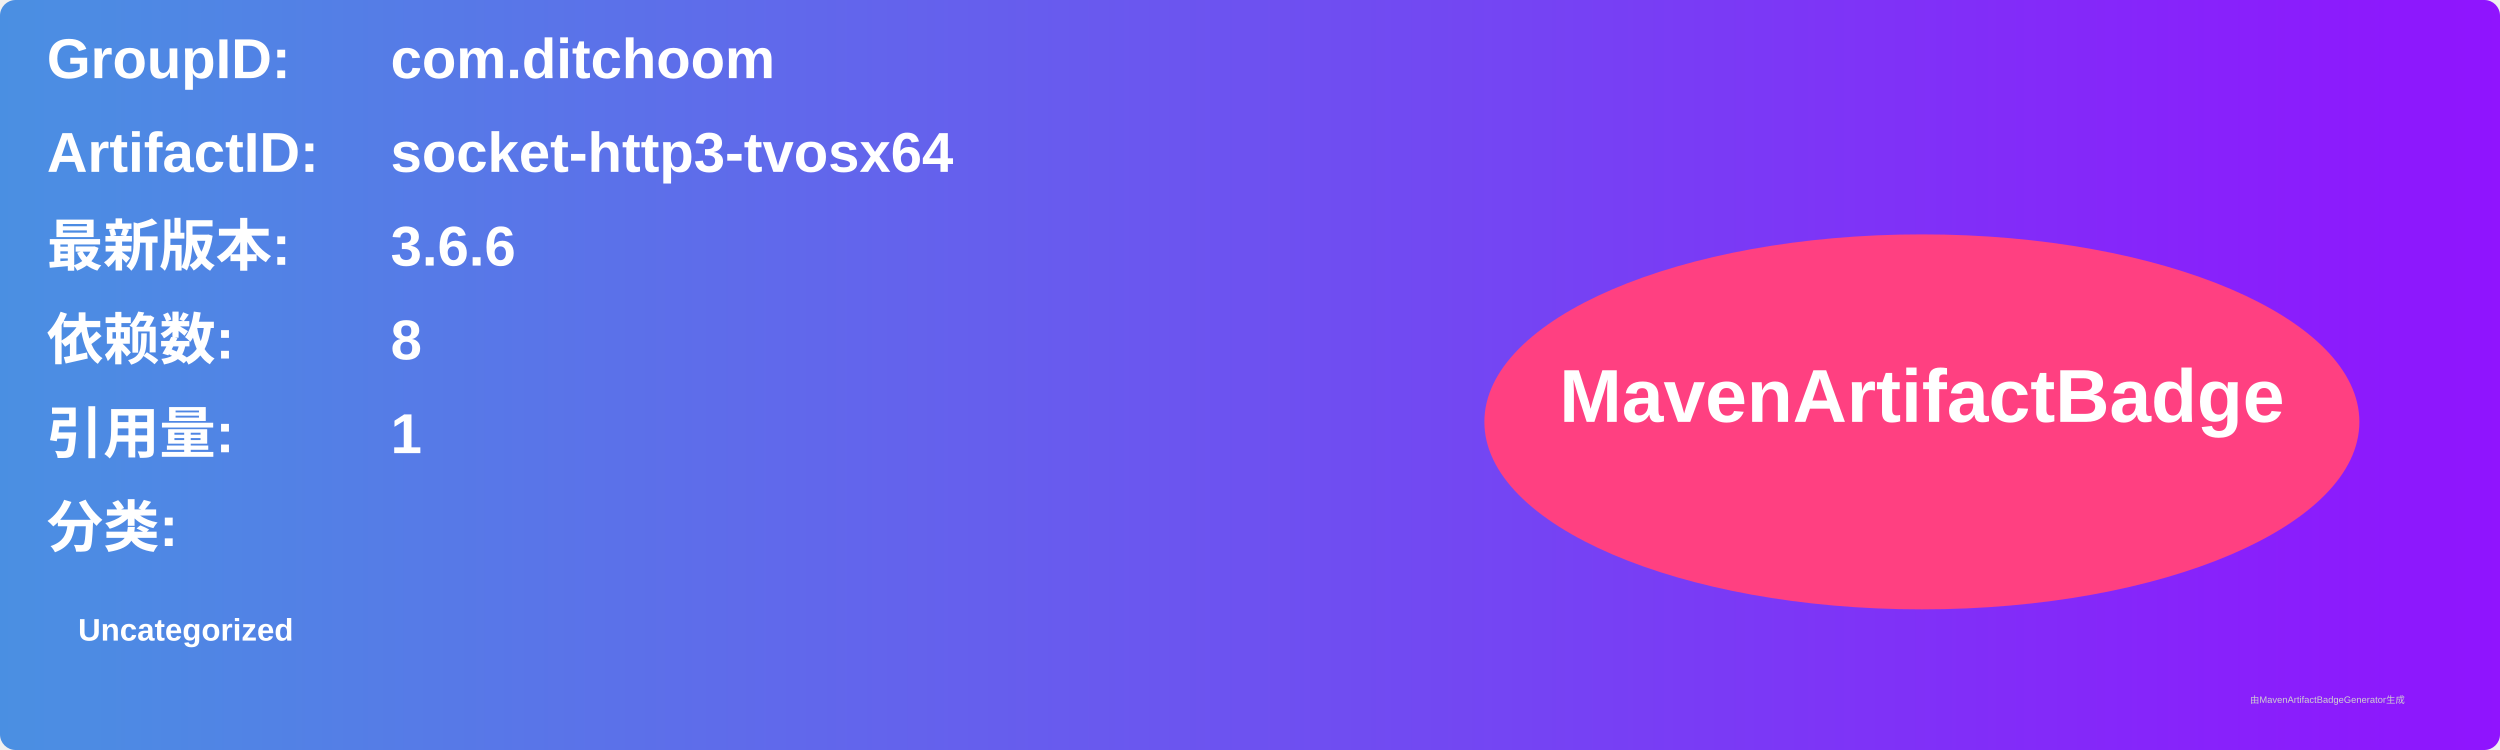
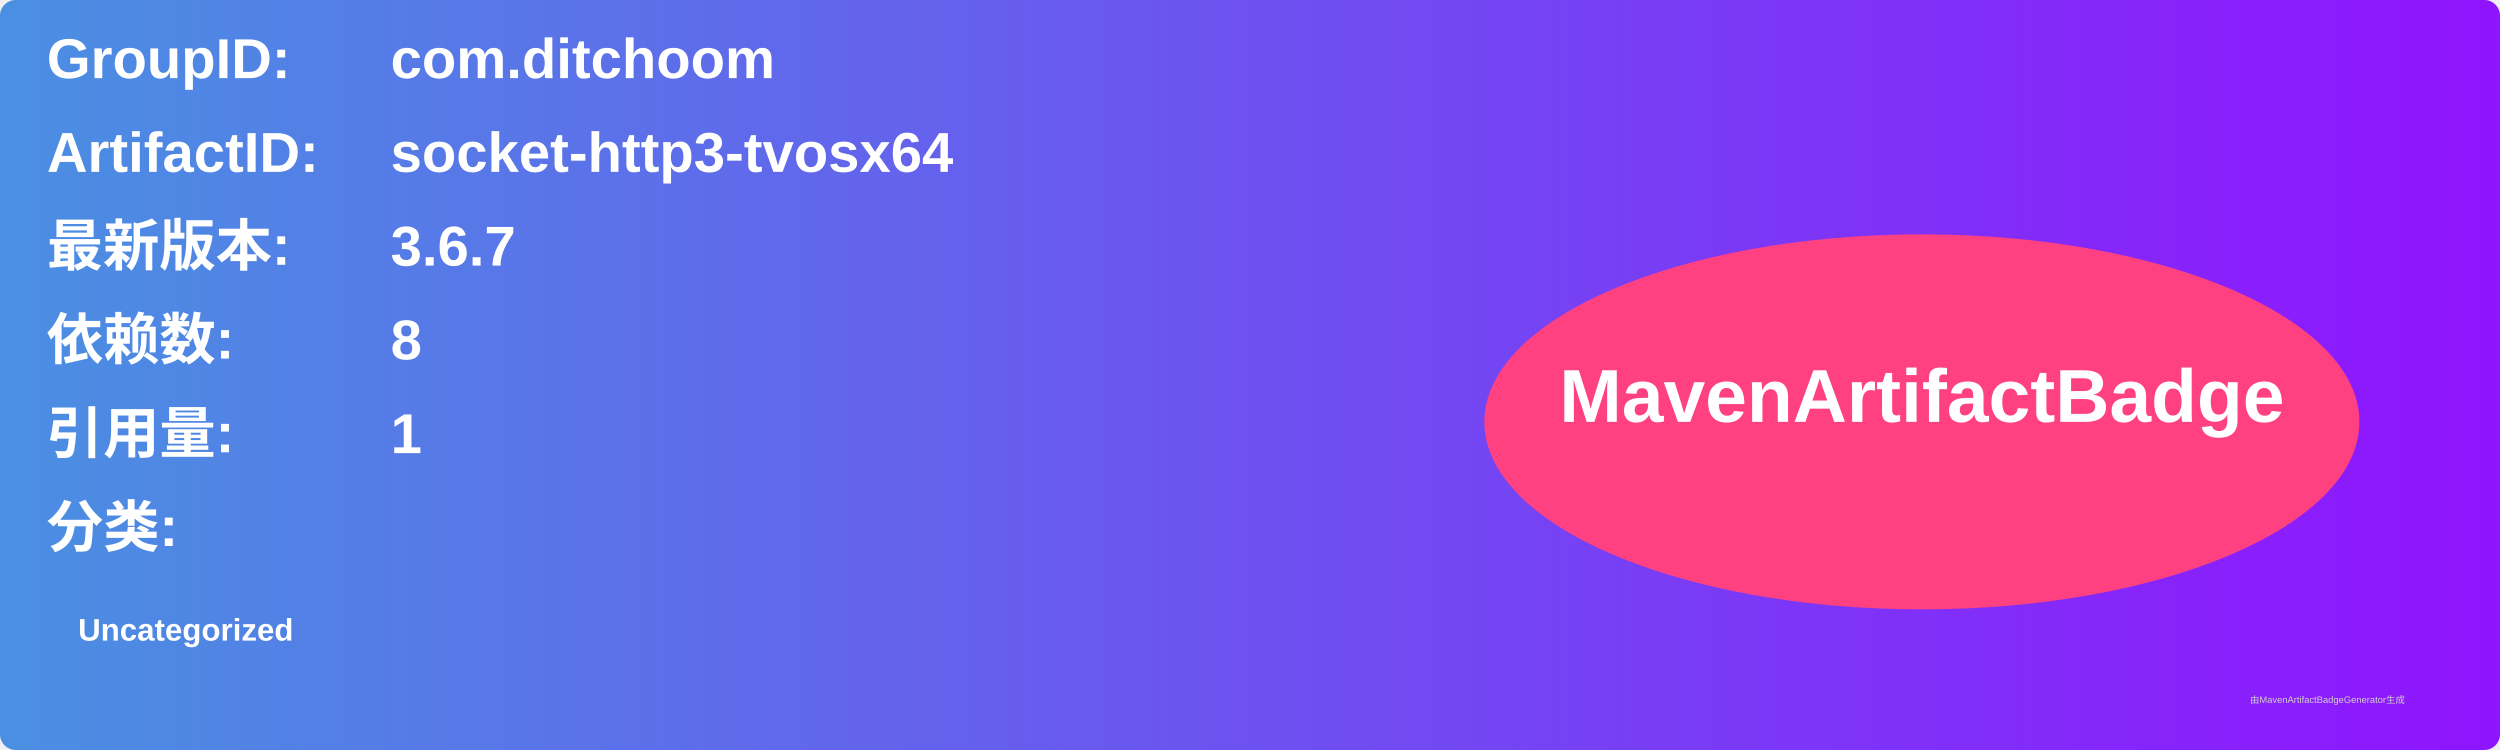
<svg xmlns="http://www.w3.org/2000/svg" width="800" height="240" viewBox="0 0 800 240">
  <linearGradient id="grad" x1="0%" y1="0%" x2="100%" y2="0%">
    <stop offset="0%" stop-color="#4a90e2" />
    <stop offset="100%" stop-color="#9013fe" />
  </linearGradient>
  <rect width="100%" height="100%" rx="5" ry="5" fill="url(#grad)" />
  <g transform="translate(15, 15)">
    <text x="0" y="10" font-family="Arial" font-size="18" fill="white" font-weight="bold" width="260">GroupID:</text>
    <text x="110" y="10" font-family="Arial" font-size="18" fill="white" font-weight="bold" width="460">com.ditchoom</text>
    <text x="0" y="40" font-family="Arial" font-size="18" fill="white" font-weight="bold" width="260">ArtifactID:</text>
    <text x="110" y="40" font-family="Arial" font-size="18" fill="white" font-weight="bold" width="460">socket-http3-tvosx64</text>
    <text x="0" y="70" font-family="Arial" font-size="18" fill="white" font-weight="bold">最新版本:</text>
    <text x="110" y="70" font-family="Arial" font-size="18" fill="white" font-weight="bold">
-       <tspan font-weight="bold">3.6.6</tspan>
+       <tspan font-weight="bold">3.6.7</tspan>
    </text>
    <text x="0" y="100" font-family="Arial" font-size="18" fill="white" font-weight="bold">依赖数: </text>
    <text x="110" y="100" font-family="Arial" font-size="18" fill="white">
      <tspan font-weight="bold">8</tspan>
    </text>
    <text x="0" y="130" font-family="Arial" font-size="18" fill="white" font-weight="bold">引用量: </text>
    <text x="110" y="130" font-family="Arial" font-size="18" fill="white">
      <tspan font-weight="bold">1</tspan>
    </text>
    <text x="0" y="160" font-family="Arial" font-size="18" fill="white" font-weight="bold">分类:</text>
    <text x="10" y="190" font-family="Arial" font-size="10" fill="white">
      <tspan font-weight="bold">Uncategorized</tspan>
    </text>
    <ellipse cx="600" cy="120" rx="140" ry="60" fill="#ff4081" />
    <text x="600" y="120" text-anchor="middle" font-family="Arial" font-size="24" fill="white" font-weight="bold">MavenArtifactBadge</text>
  </g>
  <text x="720" y="225" font-family="Arial" font-size="3" fill="#d0d0d0">由MavenArtifactBadgeGenerator生成</text>
</svg>
